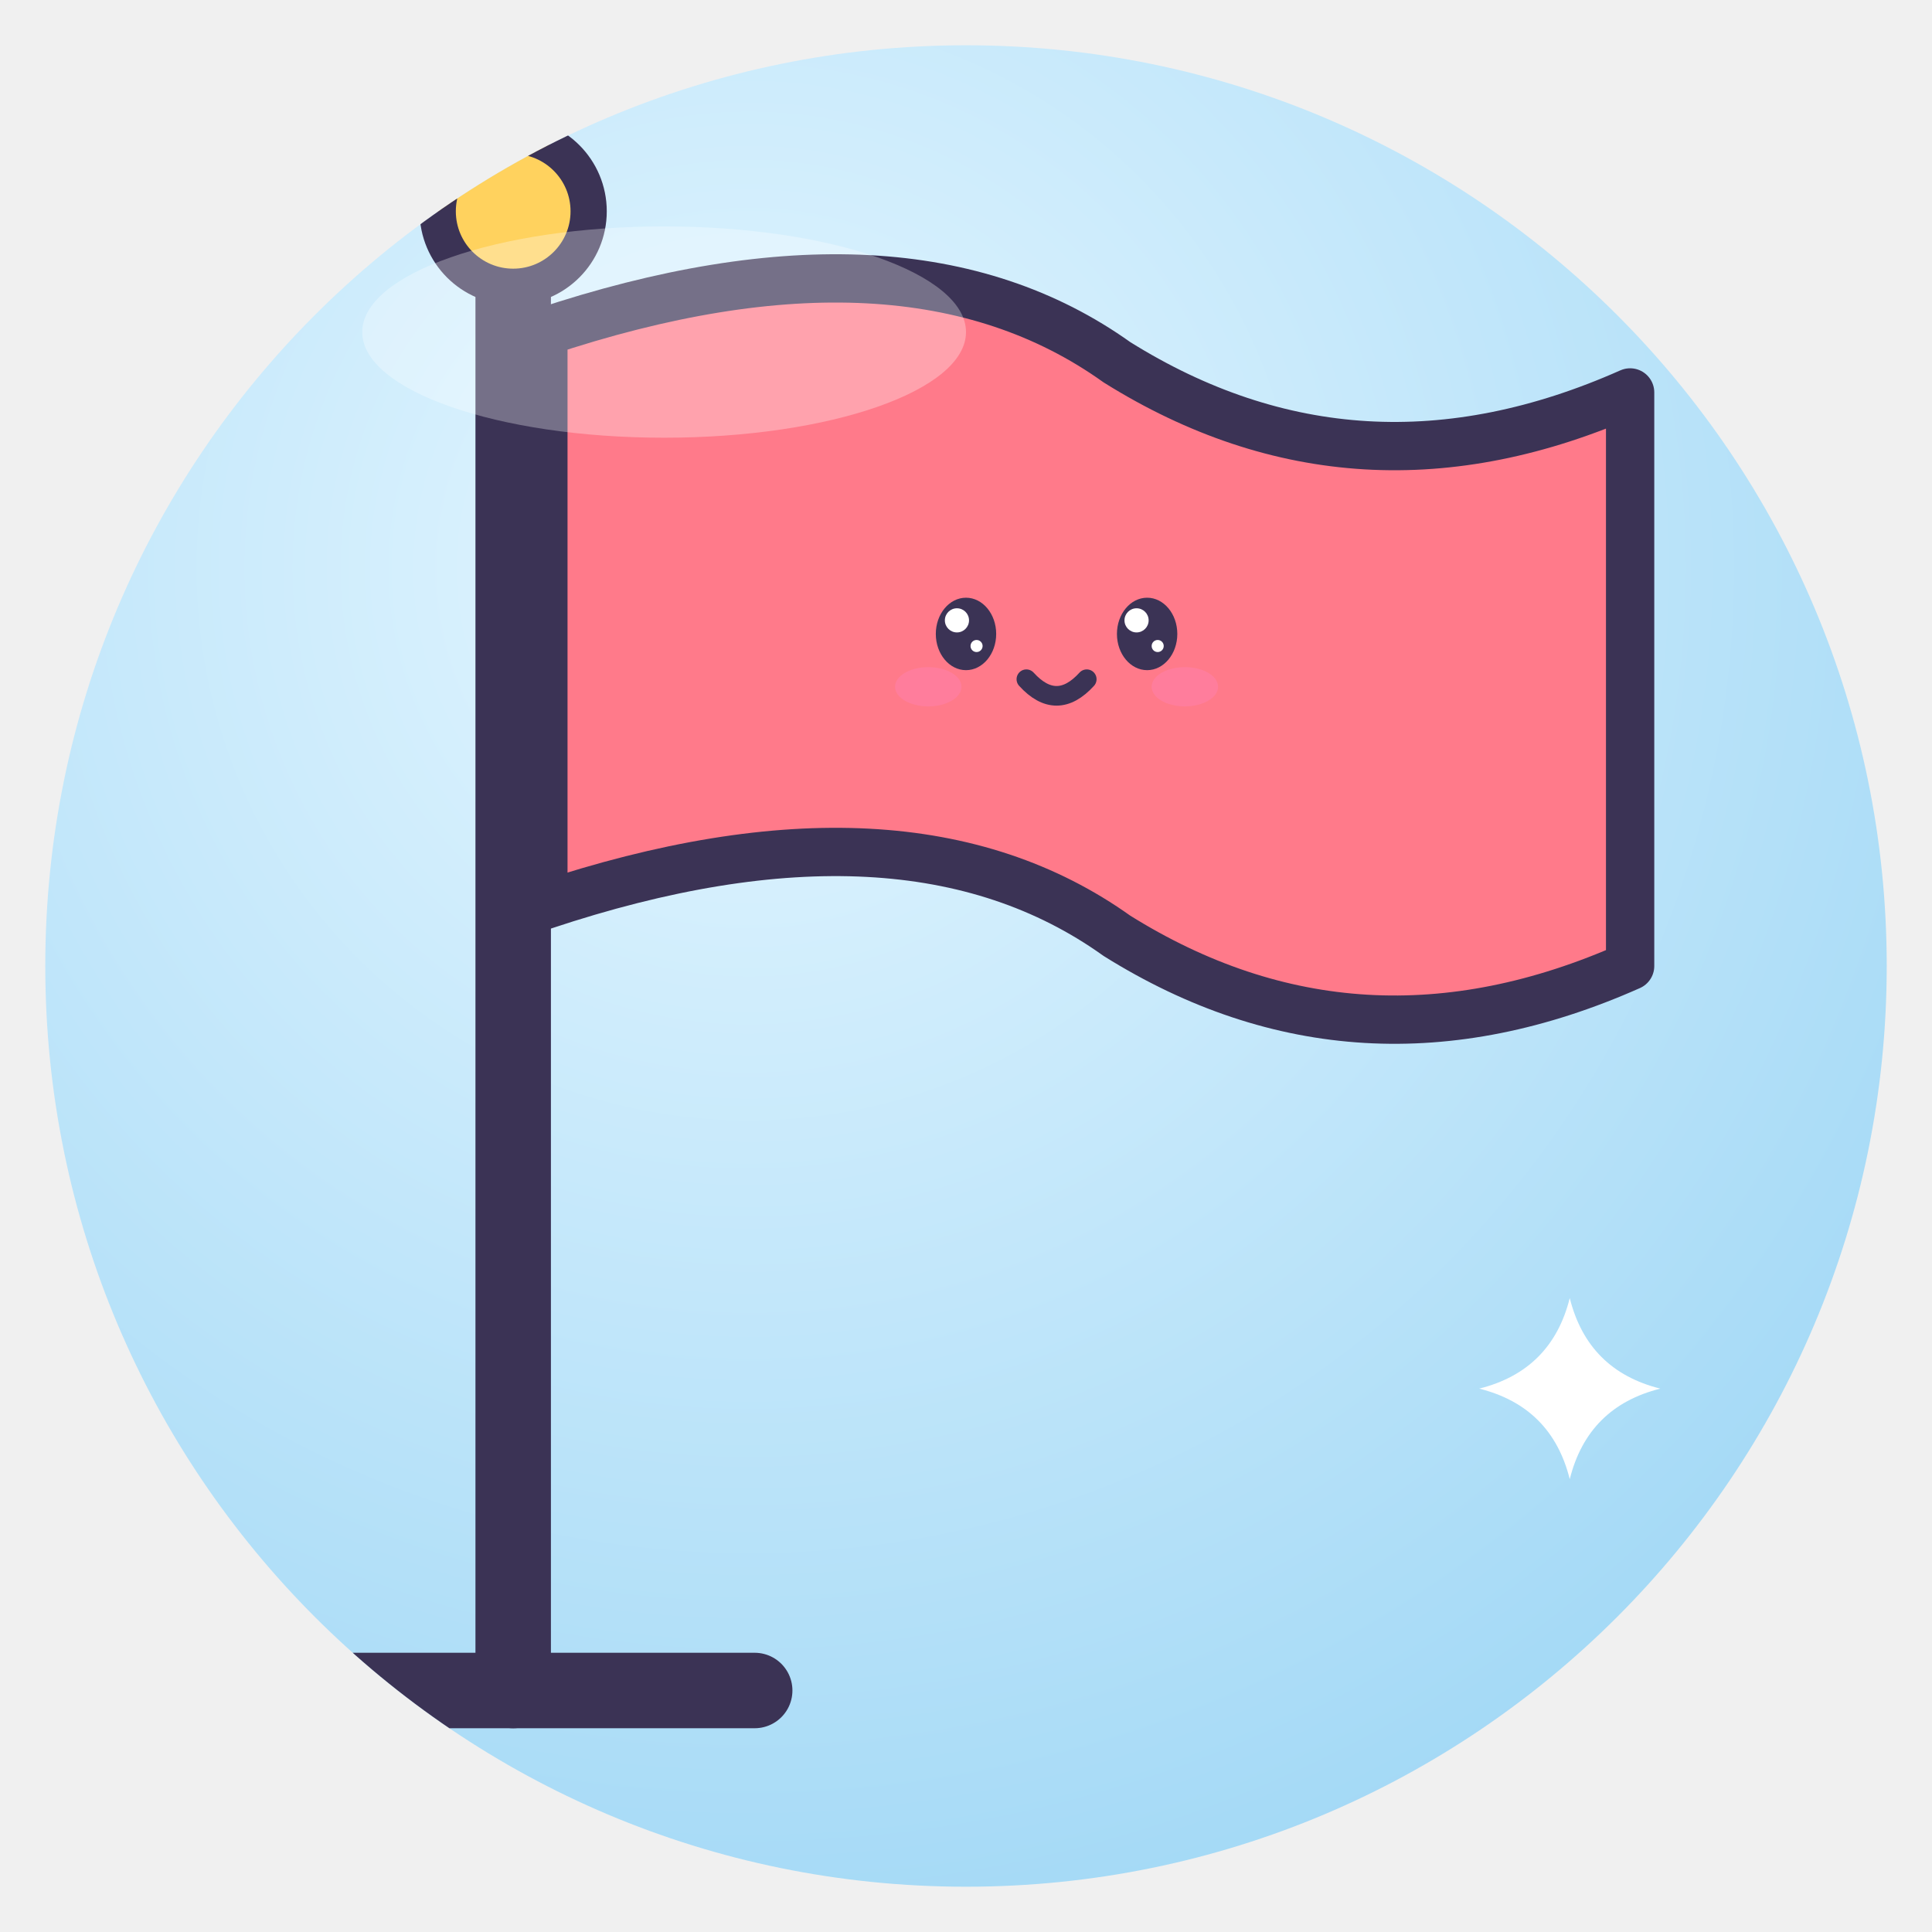
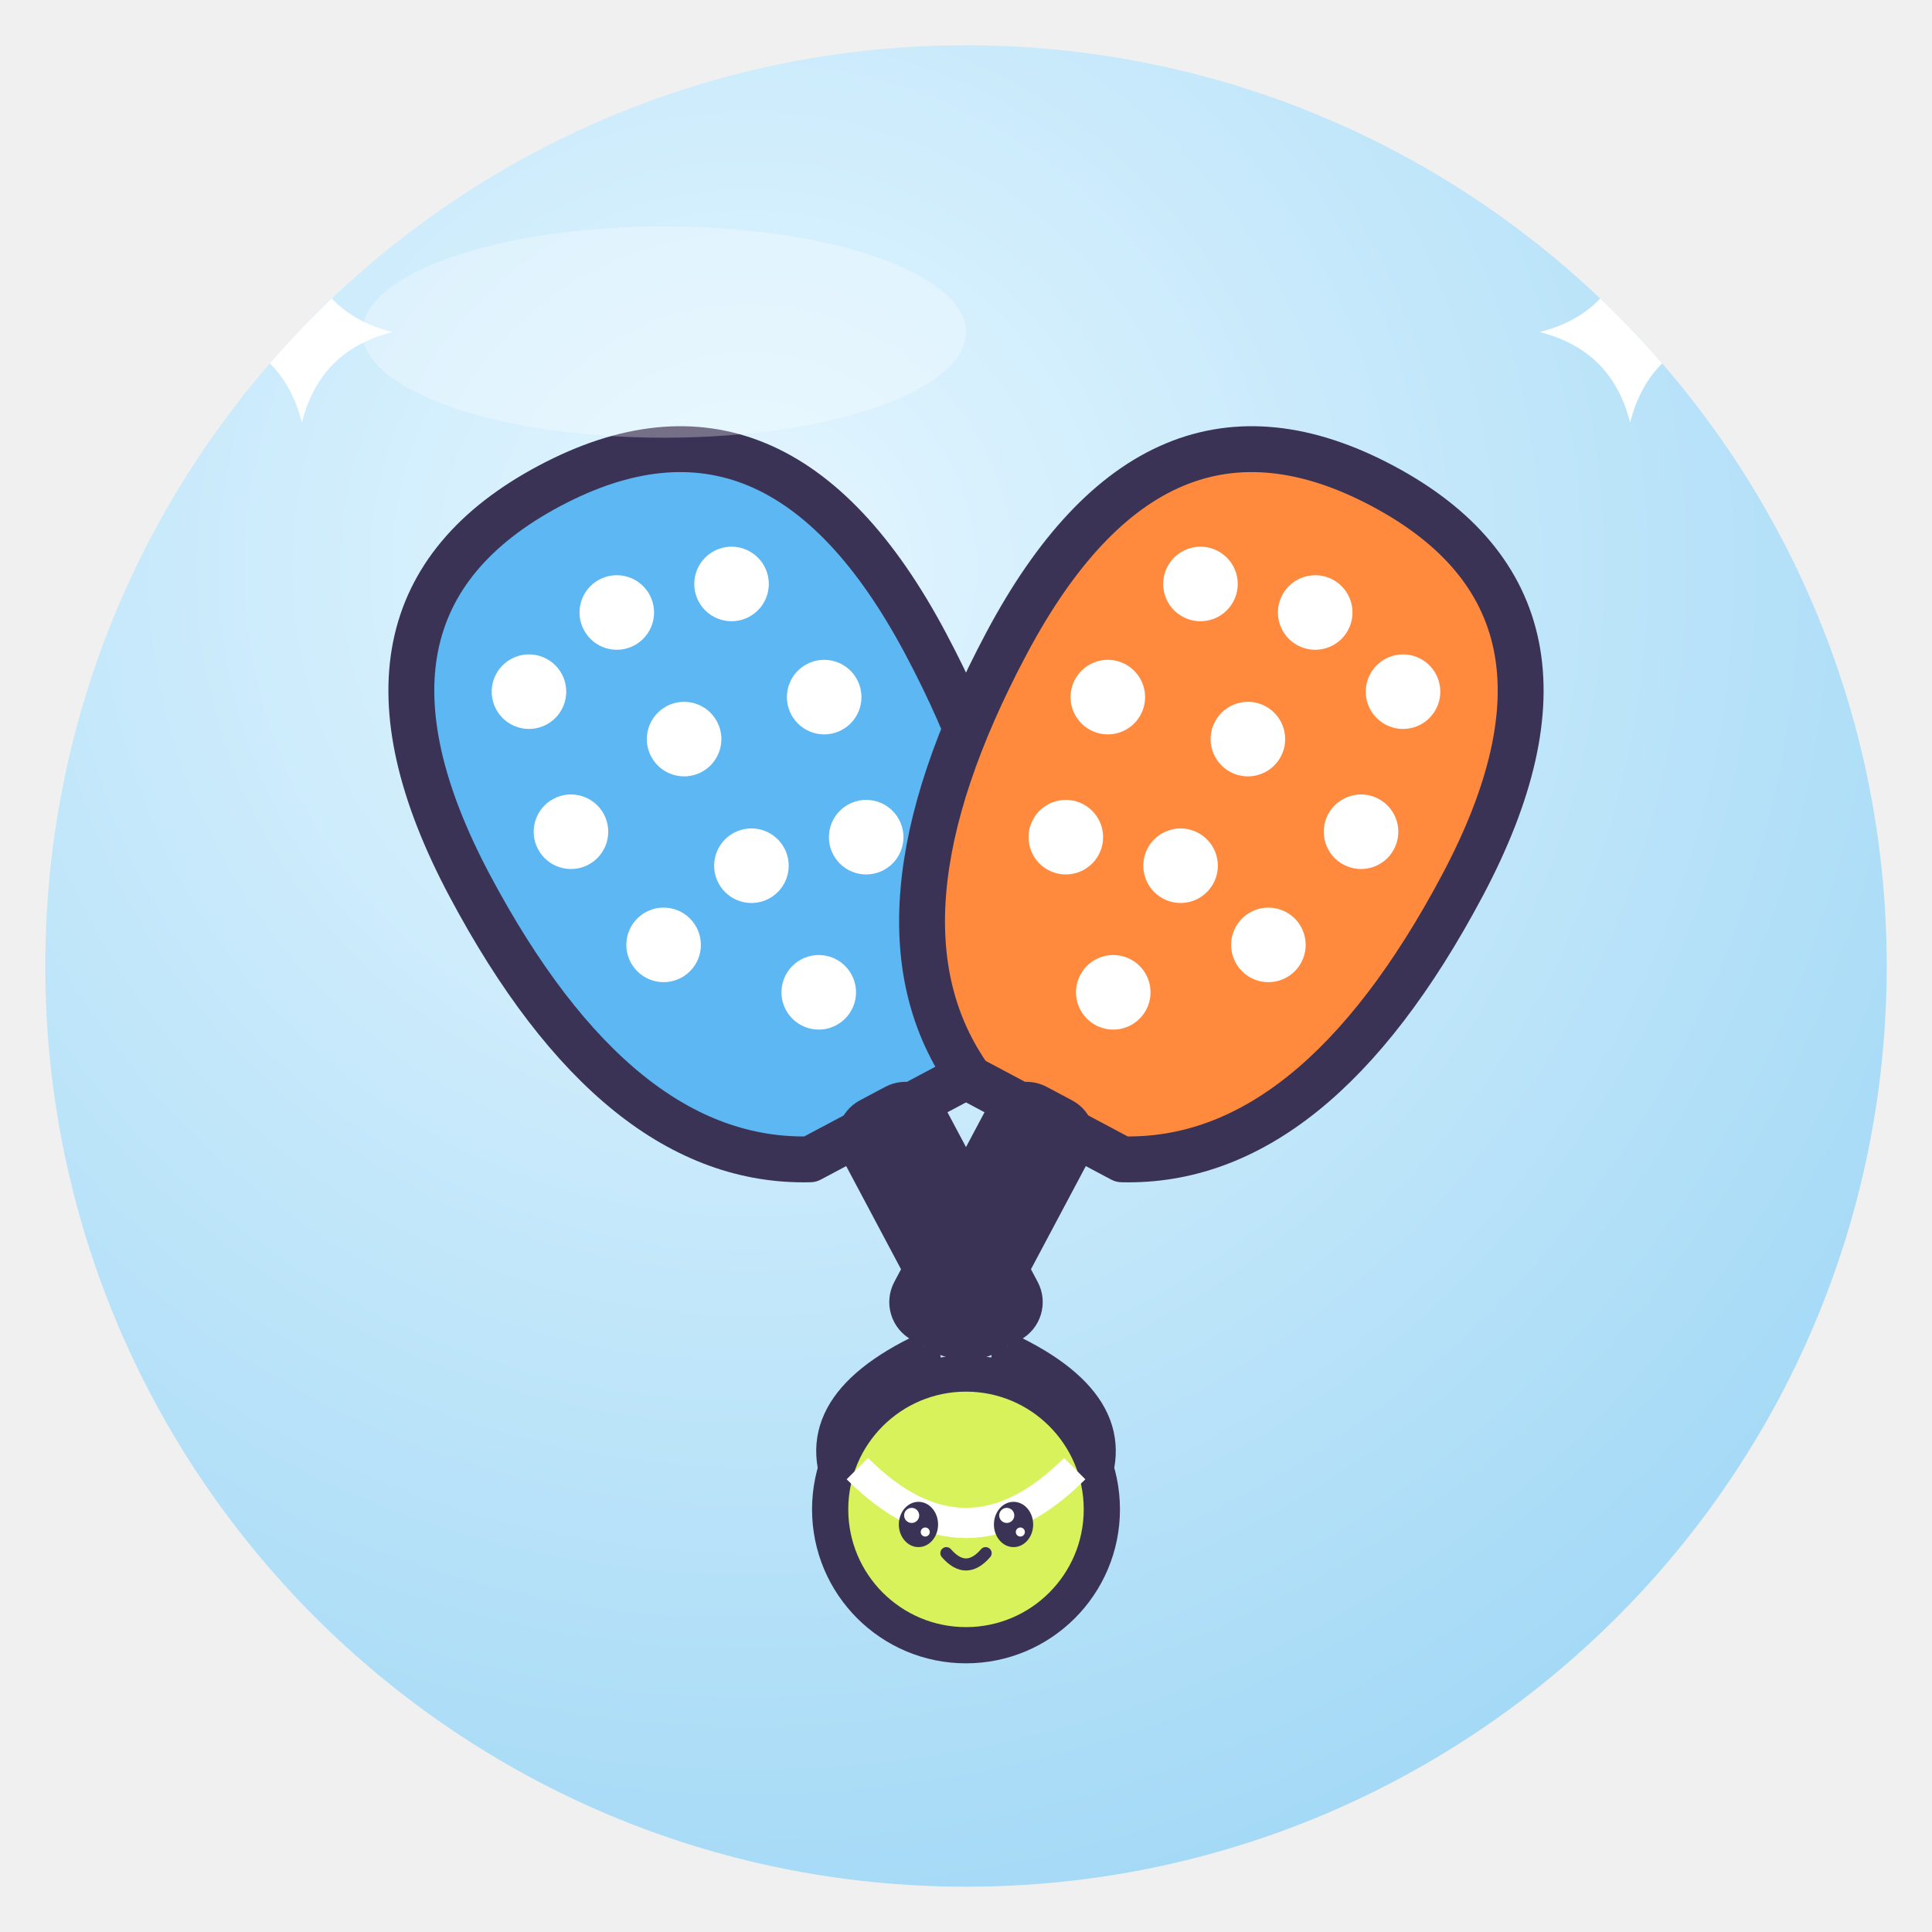
<svg xmlns="http://www.w3.org/2000/svg" viewBox="0 0 128 128" width="128" height="128">
  <defs>
    <radialGradient id="g" cx="38%" cy="28%" r="85%">
      <stop offset="0" stop-color="#E4F6FF" />
      <stop offset="1" stop-color="#9DD6F5" />
    </radialGradient>
    <clipPath id="c">
      <circle cx="64" cy="64" r="61" />
    </clipPath>
  </defs>
  <circle cx="64" cy="64" r="61" fill="url(#g)" />
  <g clip-path="url(#c)">
-     <path d="M34 112 V16" stroke="#3B3355" stroke-linejoin="round" stroke-linecap="round" stroke-width="5" />
-     <circle cx="34" cy="14" r="5" fill="#FFD25E" stroke="#3B3355" stroke-linejoin="round" stroke-linecap="round" stroke-width="2.4" />
-     <path d="M36 22 Q60 14 74 24 Q90 34 108 26 V64 Q90 72 74 62 Q60 52 36 60Z" fill="#FF7A8A" stroke="#3B3355" stroke-width="3.2" stroke-linejoin="round" stroke-linecap="round" />
-     <ellipse cx="64" cy="42" rx="2.0" ry="2.4" fill="#3B3355" />
-     <circle cx="63.4" cy="41.1" r="0.8" fill="#fff" />
-     <circle cx="64.7" cy="42.8" r="0.4" fill="#fff" />
-     <ellipse cx="76" cy="42" rx="2.0" ry="2.4" fill="#3B3355" />
-     <circle cx="75.3" cy="41.1" r="0.8" fill="#fff" />
-     <circle cx="76.7" cy="42.8" r="0.4" fill="#fff" />
-     <ellipse cx="61.5" cy="45.5" rx="2.2" ry="1.3" fill="#FF7FA8" opacity=".6" />
-     <ellipse cx="78.5" cy="45.5" rx="2.2" ry="1.3" fill="#FF7FA8" opacity=".6" />
-     <path d="M68.0 45.0 Q70 47.2 72.0 45.0" fill="none" stroke="#3B3355" stroke-linejoin="round" stroke-linecap="round" stroke-width="1.3" />
-     <path d="M22 112 H50" stroke="#3B3355" stroke-linejoin="round" stroke-linecap="round" stroke-width="5" />
-     <path d="M104 86 Q105.2 90.8 110 92 Q105.2 93.2 104 98 Q102.8 93.2 98 92 Q102.8 90.8 104 86Z" fill="#fff" />
+     <g transform="translate(48 54) rotate(-28) scale(0.95)">
+       <path d="M-18 -4 Q-18 -26 0 -26 Q18 -26 18 -4 Q18 18 6 24 H-6 Q-18 18 -18 -4Z" fill="#5CB7F2" stroke="#3B3355" stroke-width="3.2" stroke-linejoin="round" stroke-linecap="round" />
+       <circle cx="-8" cy="-14" r="2.6" fill="#fff" />
+       <circle cx="0" cy="-16" r="2.6" fill="#fff" />
+       <circle cx="8" cy="-14" r="2.6" fill="#fff" />
+       <circle cx="-10" cy="-4" r="2.6" fill="#fff" />
+       <circle cx="0" cy="-6" r="2.6" fill="#fff" />
+       <circle cx="10" cy="-4" r="2.6" fill="#fff" />
+       <circle cx="-8" cy="6" r="2.6" fill="#fff" />
+       <circle cx="0" cy="4" r="2.6" fill="#fff" />
+       <circle cx="8" cy="6" r="2.6" fill="#fff" />
+       <circle cx="0" cy="14" r="2.6" fill="#fff" />
+       <rect x="-4" y="22" width="8" height="20" rx="3" fill="#3B3355" />
+       <path d="M0 42 Q-6 50 0 54 Q6 50 0 42" fill="none" stroke="#3B3355" stroke-width="2" />
+     </g>
+     <g transform="translate(80 54) rotate(28) scale(0.95)">
+       <path d="M-18 -4 Q-18 -26 0 -26 Q18 -26 18 -4 Q18 18 6 24 H-6 Q-18 18 -18 -4Z" fill="#FF8A3D" stroke="#3B3355" stroke-width="3.2" stroke-linejoin="round" stroke-linecap="round" />
+       <circle cx="-8" cy="-14" r="2.6" fill="#fff" />
+       <circle cx="0" cy="-16" r="2.6" fill="#fff" />
+       <circle cx="8" cy="-14" r="2.6" fill="#fff" />
+       <circle cx="-10" cy="-4" r="2.6" fill="#fff" />
+       <circle cx="0" cy="-6" r="2.6" fill="#fff" />
+       <circle cx="10" cy="-4" r="2.6" fill="#fff" />
+       <circle cx="-8" cy="6" r="2.6" fill="#fff" />
+       <circle cx="0" cy="4" r="2.6" fill="#fff" />
+       <circle cx="8" cy="6" r="2.6" fill="#fff" />
+       <circle cx="0" cy="14" r="2.6" fill="#fff" />
+       <rect x="-4" y="22" width="8" height="20" rx="3" fill="#3B3355" />
+       <path d="M0 42 Q-6 50 0 54 Q6 50 0 42" fill="none" stroke="#3B3355" stroke-width="2" />
+     </g>
+     <circle cx="64" cy="100" r="9" fill="#D7F25A" stroke="#3B3355" stroke-linejoin="round" stroke-linecap="round" stroke-width="2.4" />
+     <path d="M56.8 97.3 Q64 104.5 71.2 97.3" fill="none" stroke="#fff" stroke-width="2" />
+     <ellipse cx="60.85" cy="101" rx="1.3" ry="1.5" fill="#3B3355" />
+     <circle cx="60.4" cy="100.4" r="0.5" fill="#fff" />
+     <circle cx="61.3" cy="101.5" r="0.3" fill="#fff" />
+     <ellipse cx="67.15" cy="101" rx="1.3" ry="1.5" fill="#3B3355" />
+     <circle cx="66.7" cy="100.4" r="0.5" fill="#fff" />
+     <circle cx="67.6" cy="101.5" r="0.3" fill="#fff" />
+     <path d="M62.7 102.9 Q64 104.4 65.3 102.9" fill="none" stroke="#3B3355" stroke-linejoin="round" stroke-linecap="round" stroke-width="0.8" />
+     <path d="M20 16 Q21.2 20.8 26 22 Q21.2 23.2 20 28 Q18.8 23.2 14 22 Q18.8 20.8 20 16Z" fill="#fff" />
+     <path d="M108 16 Q109.2 20.8 114 22 Q109.2 23.2 108 28 Q106.8 23.2 102 22 Q106.8 20.8 108 16Z" fill="#fff" />
  </g>
  <ellipse cx="44" cy="22" rx="20" ry="7" fill="#fff" opacity=".3" />
</svg>
